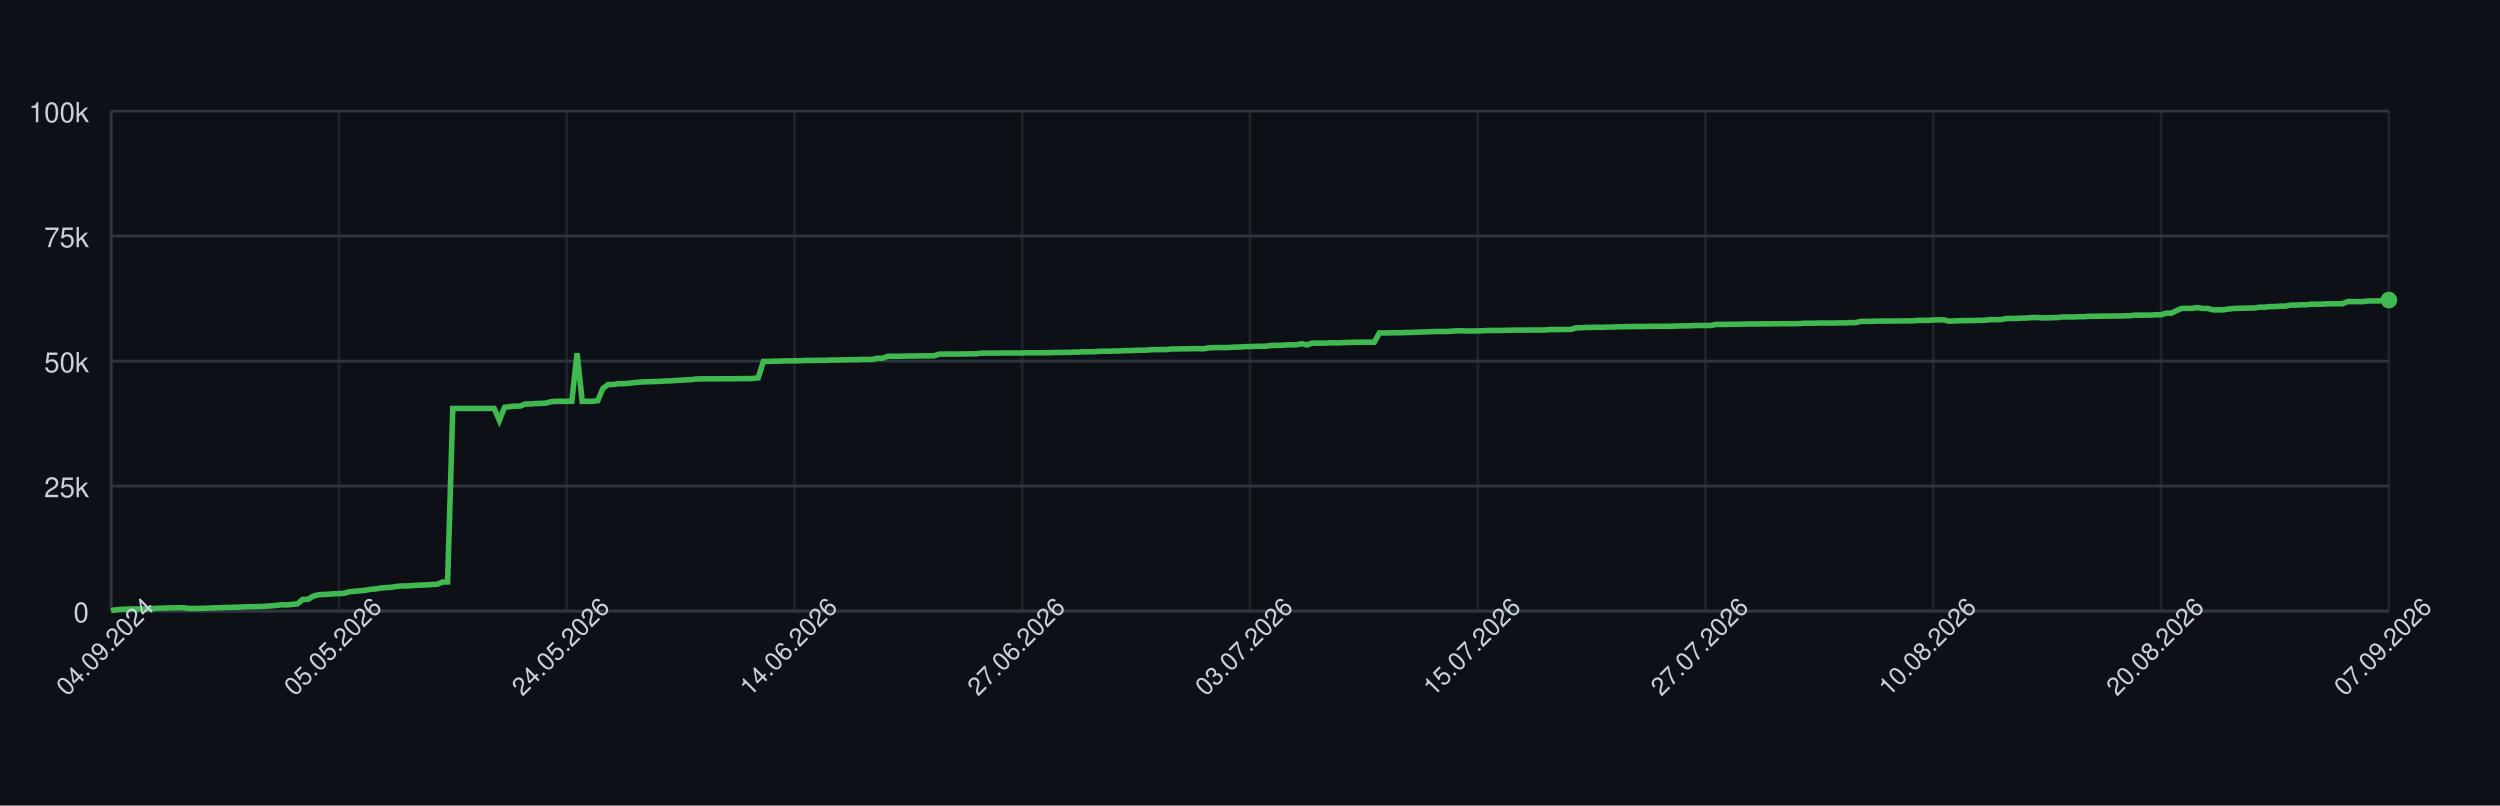
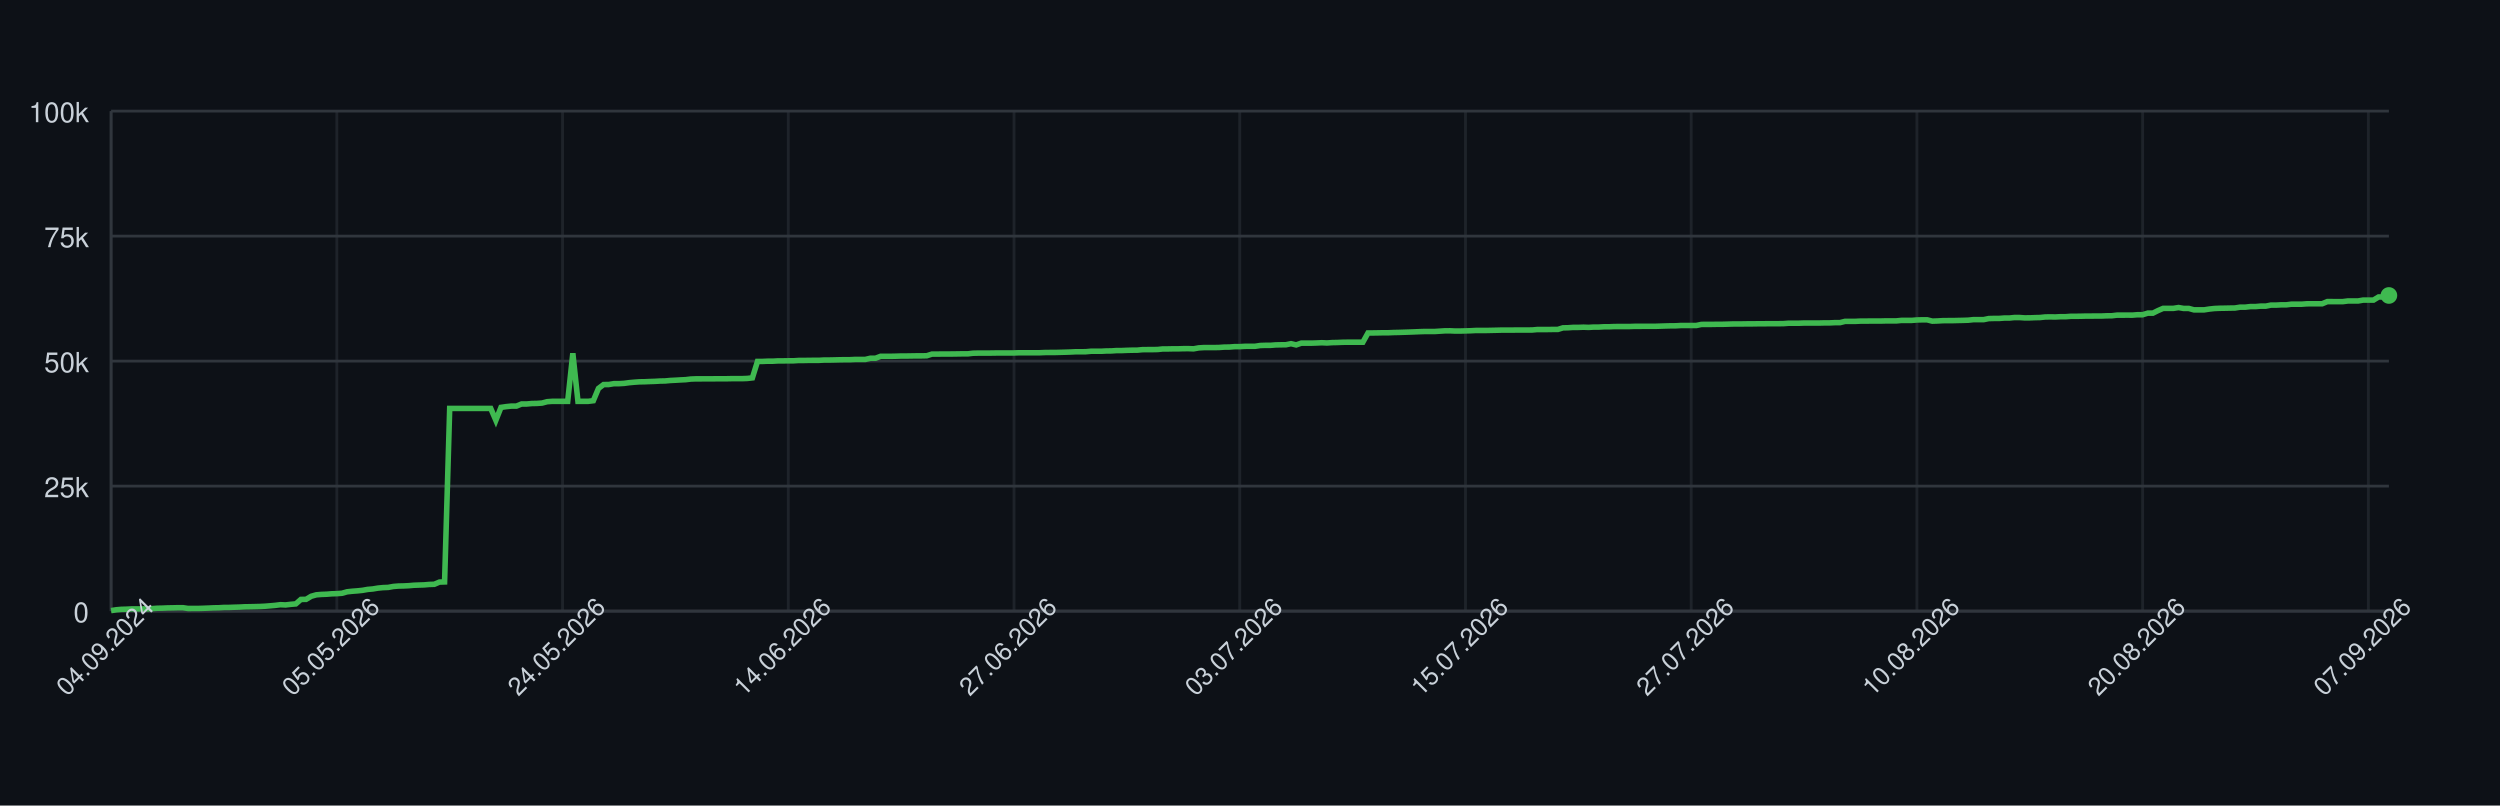
<svg xmlns="http://www.w3.org/2000/svg" width="900" height="290" style="font-family: -apple-system, BlinkMacSystemFont, 'Segoe UI', Helvetica, Arial, sans-serif;">
  <rect width="100%" height="100%" fill="#0d1117" />
  <g>
    <line x1="40" y1="220.00" x2="860" y2="220.00" stroke="#30363d" />
    <text x="32" y="224.00" font-size="10" fill="#c9d1d9" text-anchor="end">0</text>
    <line x1="40" y1="175.00" x2="860" y2="175.00" stroke="#30363d" />
    <text x="32" y="179.00" font-size="10" fill="#c9d1d9" text-anchor="end">25k</text>
    <line x1="40" y1="130.00" x2="860" y2="130.00" stroke="#30363d" />
    <text x="32" y="134.00" font-size="10" fill="#c9d1d9" text-anchor="end">50k</text>
    <line x1="40" y1="85.00" x2="860" y2="85.00" stroke="#30363d" />
    <text x="32" y="89.00" font-size="10" fill="#c9d1d9" text-anchor="end">75k</text>
    <line x1="40" y1="40.00" x2="860" y2="40.00" stroke="#30363d" />
    <text x="32" y="44.00" font-size="10" fill="#c9d1d9" text-anchor="end">100k</text>
    <line x1="40.00" y1="40" x2="40.00" y2="220" stroke="#30363d" opacity="0.5" />
-     <line x1="122.00" y1="40" x2="122.00" y2="220" stroke="#30363d" opacity="0.5" />
-     <line x1="204.00" y1="40" x2="204.00" y2="220" stroke="#30363d" opacity="0.5" />
-     <line x1="286.00" y1="40" x2="286.00" y2="220" stroke="#30363d" opacity="0.5" />
-     <line x1="368.00" y1="40" x2="368.00" y2="220" stroke="#30363d" opacity="0.5" />
-     <line x1="450.00" y1="40" x2="450.00" y2="220" stroke="#30363d" opacity="0.5" />
-     <line x1="532.00" y1="40" x2="532.00" y2="220" stroke="#30363d" opacity="0.5" />
-     <line x1="614.00" y1="40" x2="614.00" y2="220" stroke="#30363d" opacity="0.5" />
-     <line x1="696.00" y1="40" x2="696.00" y2="220" stroke="#30363d" opacity="0.5" />
-     <line x1="778.00" y1="40" x2="778.00" y2="220" stroke="#30363d" opacity="0.5" />
-     <line x1="860.00" y1="40" x2="860.00" y2="220" stroke="#30363d" opacity="0.5" />
+     <line x1="121.26" y1="40" x2="121.26" y2="220" stroke="#30363d" opacity="0.5" />
+     <line x1="202.52" y1="40" x2="202.52" y2="220" stroke="#30363d" opacity="0.5" />
+     <line x1="283.78" y1="40" x2="283.78" y2="220" stroke="#30363d" opacity="0.5" />
+     <line x1="365.05" y1="40" x2="365.05" y2="220" stroke="#30363d" opacity="0.5" />
+     <line x1="446.31" y1="40" x2="446.31" y2="220" stroke="#30363d" opacity="0.5" />
+     <line x1="527.57" y1="40" x2="527.57" y2="220" stroke="#30363d" opacity="0.5" />
+     <line x1="608.83" y1="40" x2="608.83" y2="220" stroke="#30363d" opacity="0.5" />
+     <line x1="690.09" y1="40" x2="690.09" y2="220" stroke="#30363d" opacity="0.5" />
+     <line x1="771.35" y1="40" x2="771.35" y2="220" stroke="#30363d" opacity="0.5" />
+     <line x1="852.61" y1="40" x2="852.61" y2="220" stroke="#30363d" opacity="0.5" />
    <line x1="40" y1="220" x2="860" y2="220" stroke="#30363d" />
    <line x1="40" y1="40" x2="40" y2="220" stroke="#30363d" />
-     <path d="M 40.00 219.82 L 41.86 219.52 L 43.73 219.36 L 45.59 219.31 L 47.45 219.21 L 49.32 219.21 L 51.18 219.21 L 53.05 219.21 L 54.91 219.10 L 56.77 218.97 L 58.64 218.93 L 60.50 218.85 L 62.36 218.82 L 64.23 218.77 L 66.09 218.77 L 67.95 219.05 L 69.82 219.04 L 71.68 219.04 L 73.55 218.98 L 75.41 218.91 L 77.27 218.82 L 79.14 218.79 L 81.00 218.68 L 82.86 218.67 L 84.73 218.60 L 86.59 218.55 L 88.45 218.45 L 90.32 218.42 L 92.18 218.38 L 94.05 218.33 L 95.91 218.24 L 97.77 218.09 L 99.64 217.93 L 101.50 217.69 L 103.36 217.78 L 105.23 217.56 L 107.09 217.40 L 108.95 215.79 L 110.82 215.77 L 112.68 214.66 L 114.55 214.14 L 116.41 213.99 L 118.27 213.92 L 120.14 213.77 L 122.00 213.71 L 123.86 213.57 L 125.73 213.05 L 127.59 212.85 L 129.45 212.71 L 131.32 212.52 L 133.18 212.19 L 135.05 212.03 L 136.91 211.72 L 138.77 211.54 L 140.64 211.47 L 142.50 211.13 L 144.36 210.98 L 146.23 210.94 L 148.09 210.85 L 149.95 210.69 L 151.82 210.62 L 153.68 210.56 L 155.55 210.40 L 157.41 210.34 L 159.27 209.55 L 161.14 209.49 L 163.00 147.04 L 164.86 147.04 L 166.73 147.04 L 168.59 147.04 L 170.45 147.04 L 172.32 147.04 L 174.18 147.04 L 176.05 147.04 L 177.91 147.04 L 179.77 151.31 L 181.64 146.66 L 183.50 146.39 L 185.36 146.20 L 187.23 146.20 L 189.09 145.44 L 190.95 145.44 L 192.82 145.27 L 194.68 145.23 L 196.55 145.10 L 198.41 144.61 L 200.27 144.48 L 202.14 144.48 L 204.00 144.48 L 205.86 144.48 L 207.73 127.19 L 209.59 144.48 L 211.45 144.48 L 213.32 144.48 L 215.18 144.25 L 217.05 139.83 L 218.91 138.44 L 220.77 138.43 L 222.64 138.12 L 224.50 138.12 L 226.36 138.01 L 228.23 137.76 L 230.09 137.59 L 231.95 137.46 L 233.82 137.43 L 235.68 137.35 L 237.55 137.29 L 239.41 137.18 L 241.27 137.14 L 243.14 136.97 L 245.00 136.88 L 246.86 136.77 L 248.73 136.68 L 250.59 136.46 L 252.45 136.39 L 254.32 136.39 L 256.18 136.38 L 258.05 136.38 L 259.91 136.36 L 261.77 136.35 L 263.64 136.35 L 265.50 136.31 L 267.36 136.31 L 269.23 136.31 L 271.09 136.24 L 272.95 136.03 L 274.82 130.11 L 276.68 130.11 L 278.55 130.03 L 280.41 130.03 L 282.27 129.92 L 284.14 129.92 L 286.00 129.89 L 287.86 129.89 L 289.73 129.77 L 291.59 129.77 L 293.45 129.73 L 295.32 129.72 L 297.18 129.72 L 299.05 129.61 L 300.91 129.61 L 302.77 129.57 L 304.64 129.52 L 306.50 129.49 L 308.36 129.49 L 310.23 129.40 L 312.09 129.40 L 313.95 129.40 L 315.82 128.97 L 317.68 128.97 L 319.55 128.27 L 321.41 128.27 L 323.27 128.27 L 325.14 128.23 L 327.00 128.17 L 328.86 128.17 L 330.73 128.14 L 332.59 128.11 L 334.45 128.11 L 336.32 128.07 L 338.18 127.48 L 340.05 127.48 L 341.91 127.45 L 343.77 127.45 L 345.64 127.44 L 347.50 127.41 L 349.36 127.38 L 351.23 127.38 L 353.09 127.16 L 354.95 127.12 L 356.82 127.12 L 358.68 127.12 L 360.55 127.09 L 362.41 127.06 L 364.27 127.06 L 366.14 127.06 L 368.00 127.06 L 369.86 126.99 L 371.73 126.99 L 373.59 126.99 L 375.45 126.99 L 377.32 126.99 L 379.18 126.91 L 381.05 126.89 L 382.91 126.89 L 384.77 126.84 L 386.64 126.79 L 388.50 126.73 L 390.36 126.64 L 392.23 126.64 L 394.09 126.62 L 395.95 126.45 L 397.82 126.45 L 399.68 126.45 L 401.55 126.35 L 403.41 126.33 L 405.27 126.20 L 407.14 126.20 L 409.00 126.12 L 410.86 126.07 L 412.73 126.06 L 414.59 125.88 L 416.45 125.86 L 418.32 125.86 L 420.18 125.82 L 422.05 125.62 L 423.91 125.62 L 425.77 125.58 L 427.64 125.58 L 429.50 125.52 L 431.36 125.51 L 433.23 125.58 L 435.09 125.24 L 436.95 125.13 L 438.82 125.13 L 440.68 125.13 L 442.55 125.09 L 444.41 124.96 L 446.27 124.94 L 448.14 124.79 L 450.00 124.79 L 451.86 124.68 L 453.73 124.66 L 455.59 124.66 L 457.45 124.38 L 459.32 124.32 L 461.18 124.32 L 463.05 124.17 L 464.91 124.13 L 466.77 124.11 L 468.64 123.73 L 470.50 124.17 L 472.36 123.53 L 474.23 123.53 L 476.09 123.53 L 477.95 123.47 L 479.82 123.38 L 481.68 123.47 L 483.55 123.34 L 485.41 123.30 L 487.27 123.22 L 489.14 123.19 L 491.00 123.19 L 492.86 123.19 L 494.73 123.20 L 496.59 119.86 L 498.45 119.86 L 500.32 119.83 L 502.18 119.79 L 504.05 119.79 L 505.91 119.71 L 507.77 119.67 L 509.64 119.61 L 511.50 119.55 L 513.36 119.48 L 515.23 119.40 L 517.09 119.34 L 518.95 119.34 L 520.82 119.34 L 522.68 119.22 L 524.55 119.10 L 526.41 119.09 L 528.27 119.18 L 530.14 119.17 L 532.00 119.12 L 533.86 119.07 L 535.73 118.97 L 537.59 118.97 L 539.45 118.97 L 541.32 118.93 L 543.18 118.89 L 545.05 118.84 L 546.91 118.84 L 548.77 118.84 L 550.64 118.81 L 552.50 118.81 L 554.36 118.81 L 556.23 118.80 L 558.09 118.63 L 559.95 118.63 L 561.82 118.63 L 563.68 118.60 L 565.55 118.60 L 567.41 118.03 L 569.27 117.99 L 571.14 117.86 L 573.00 117.86 L 574.86 117.79 L 576.73 117.86 L 578.59 117.75 L 580.45 117.75 L 582.32 117.64 L 584.18 117.64 L 586.05 117.56 L 587.91 117.55 L 589.77 117.55 L 591.64 117.55 L 593.50 117.48 L 595.36 117.48 L 597.23 117.47 L 599.09 117.47 L 600.95 117.47 L 602.82 117.41 L 604.68 117.35 L 606.55 117.30 L 608.41 117.29 L 610.27 117.18 L 612.14 117.18 L 614.00 117.18 L 615.86 117.18 L 617.73 116.79 L 619.59 116.78 L 621.45 116.78 L 623.32 116.75 L 625.18 116.75 L 627.05 116.70 L 628.91 116.64 L 630.77 116.62 L 632.64 116.62 L 634.50 116.59 L 636.36 116.59 L 638.23 116.56 L 640.09 116.56 L 641.95 116.53 L 643.82 116.53 L 645.68 116.53 L 647.55 116.50 L 649.41 116.36 L 651.27 116.36 L 653.14 116.36 L 655.00 116.29 L 656.86 116.29 L 658.73 116.29 L 660.59 116.29 L 662.45 116.24 L 664.32 116.24 L 666.18 116.15 L 668.05 116.15 L 669.91 115.69 L 671.77 115.69 L 673.64 115.69 L 675.50 115.60 L 677.36 115.60 L 679.23 115.57 L 681.09 115.57 L 682.95 115.57 L 684.82 115.52 L 686.68 115.52 L 688.55 115.52 L 690.41 115.34 L 692.27 115.34 L 694.14 115.34 L 696.00 115.19 L 697.86 115.14 L 699.73 115.14 L 701.59 115.61 L 703.45 115.55 L 705.32 115.44 L 707.18 115.42 L 709.05 115.42 L 710.91 115.37 L 712.77 115.33 L 714.64 115.27 L 716.50 115.07 L 718.36 115.07 L 720.23 115.07 L 722.09 114.69 L 723.95 114.64 L 725.82 114.64 L 727.68 114.50 L 729.55 114.50 L 731.41 114.31 L 733.27 114.31 L 735.14 114.44 L 737.00 114.43 L 738.86 114.35 L 740.73 114.31 L 742.59 114.11 L 744.45 114.08 L 746.32 114.11 L 748.18 114.01 L 750.05 114.01 L 751.91 113.87 L 753.77 113.87 L 755.64 113.84 L 757.50 113.79 L 759.36 113.79 L 761.23 113.77 L 763.09 113.77 L 764.95 113.69 L 766.82 113.67 L 768.68 113.45 L 770.55 113.45 L 772.41 113.44 L 774.27 113.45 L 776.14 113.30 L 778.00 113.30 L 779.86 112.73 L 781.73 112.73 L 783.59 111.81 L 785.45 111.01 L 787.32 111.01 L 789.18 111.01 L 791.05 110.72 L 792.91 111.04 L 794.77 111.04 L 796.64 111.55 L 798.50 111.55 L 800.36 111.55 L 802.23 111.26 L 804.09 111.06 L 805.95 110.98 L 807.82 110.95 L 809.68 110.91 L 811.55 110.88 L 813.41 110.58 L 815.27 110.58 L 817.14 110.37 L 819.00 110.37 L 820.86 110.21 L 822.73 110.21 L 824.59 109.84 L 826.45 109.84 L 828.32 109.74 L 830.18 109.74 L 832.05 109.51 L 833.91 109.51 L 835.77 109.51 L 837.64 109.37 L 839.50 109.35 L 841.36 109.35 L 843.23 109.35 L 845.09 108.58 L 846.95 108.58 L 848.82 108.59 L 850.68 108.59 L 852.55 108.35 L 854.41 108.35 L 856.27 108.35 L 858.14 108.03 L 860.00 108.03" fill="none" stroke="#3fb950" stroke-width="2" />
-     <circle cx="860.00" cy="108.03" r="3" fill="#3fb950" />
+     <path d="M 40.00 219.82 L 41.85 219.52 L 43.69 219.36 L 45.54 219.31 L 47.39 219.21 L 49.23 219.21 L 51.08 219.21 L 52.93 219.21 L 54.77 219.10 L 56.62 218.97 L 58.47 218.93 L 60.32 218.85 L 62.16 218.82 L 64.01 218.77 L 65.86 218.77 L 67.70 219.05 L 69.55 219.04 L 71.40 219.04 L 73.24 218.98 L 75.09 218.91 L 76.94 218.82 L 78.78 218.79 L 80.63 218.68 L 82.48 218.67 L 84.32 218.60 L 86.17 218.55 L 88.02 218.45 L 89.86 218.42 L 91.71 218.38 L 93.56 218.33 L 95.41 218.24 L 97.25 218.09 L 99.10 217.93 L 100.95 217.69 L 102.79 217.78 L 104.64 217.56 L 106.49 217.40 L 108.33 215.79 L 110.18 215.77 L 112.03 214.66 L 113.87 214.14 L 115.72 213.99 L 117.57 213.92 L 119.41 213.77 L 121.26 213.71 L 123.11 213.57 L 124.95 213.05 L 126.80 212.85 L 128.65 212.71 L 130.50 212.52 L 132.34 212.19 L 134.19 212.03 L 136.04 211.72 L 137.88 211.54 L 139.73 211.47 L 141.58 211.13 L 143.42 210.98 L 145.27 210.94 L 147.12 210.85 L 148.96 210.69 L 150.81 210.62 L 152.66 210.56 L 154.50 210.40 L 156.35 210.34 L 158.20 209.55 L 160.05 209.49 L 161.89 147.04 L 163.74 147.04 L 165.59 147.04 L 167.43 147.04 L 169.28 147.04 L 171.13 147.04 L 172.97 147.04 L 174.82 147.04 L 176.67 147.04 L 178.51 151.31 L 180.36 146.66 L 182.21 146.39 L 184.05 146.20 L 185.90 146.20 L 187.75 145.44 L 189.59 145.44 L 191.44 145.27 L 193.29 145.23 L 195.14 145.10 L 196.98 144.61 L 198.83 144.48 L 200.68 144.48 L 202.52 144.48 L 204.37 144.48 L 206.22 127.19 L 208.06 144.48 L 209.91 144.48 L 211.76 144.48 L 213.60 144.25 L 215.45 139.83 L 217.30 138.44 L 219.14 138.43 L 220.99 138.12 L 222.84 138.12 L 224.68 138.01 L 226.53 137.76 L 228.38 137.59 L 230.23 137.46 L 232.07 137.43 L 233.92 137.35 L 235.77 137.29 L 237.61 137.18 L 239.46 137.14 L 241.31 136.97 L 243.15 136.88 L 245.00 136.77 L 246.85 136.68 L 248.69 136.46 L 250.54 136.39 L 252.39 136.39 L 254.23 136.38 L 256.08 136.38 L 257.93 136.36 L 259.77 136.35 L 261.62 136.35 L 263.47 136.31 L 265.32 136.31 L 267.16 136.31 L 269.01 136.24 L 270.86 136.03 L 272.70 130.11 L 274.55 130.11 L 276.40 130.03 L 278.24 130.03 L 280.09 129.92 L 281.94 129.92 L 283.78 129.89 L 285.63 129.89 L 287.48 129.77 L 289.32 129.77 L 291.17 129.73 L 293.02 129.72 L 294.86 129.72 L 296.71 129.61 L 298.56 129.61 L 300.41 129.57 L 302.25 129.52 L 304.10 129.49 L 305.95 129.49 L 307.79 129.40 L 309.64 129.40 L 311.49 129.40 L 313.33 128.97 L 315.18 128.97 L 317.03 128.27 L 318.87 128.27 L 320.72 128.27 L 322.57 128.23 L 324.41 128.17 L 326.26 128.17 L 328.11 128.14 L 329.95 128.11 L 331.80 128.11 L 333.65 128.07 L 335.50 127.48 L 337.34 127.48 L 339.19 127.45 L 341.04 127.45 L 342.88 127.44 L 344.73 127.41 L 346.58 127.38 L 348.42 127.38 L 350.27 127.16 L 352.12 127.12 L 353.96 127.12 L 355.81 127.12 L 357.66 127.09 L 359.50 127.06 L 361.35 127.06 L 363.20 127.06 L 365.05 127.06 L 366.89 126.99 L 368.74 126.99 L 370.59 126.99 L 372.43 126.99 L 374.28 126.99 L 376.13 126.91 L 377.97 126.89 L 379.82 126.89 L 381.67 126.84 L 383.51 126.79 L 385.36 126.73 L 387.21 126.64 L 389.05 126.64 L 390.90 126.62 L 392.75 126.45 L 394.59 126.45 L 396.44 126.45 L 398.29 126.35 L 400.14 126.33 L 401.98 126.20 L 403.83 126.20 L 405.68 126.12 L 407.52 126.07 L 409.37 126.06 L 411.22 125.88 L 413.06 125.86 L 414.91 125.86 L 416.76 125.82 L 418.60 125.62 L 420.45 125.62 L 422.30 125.58 L 424.14 125.58 L 425.99 125.52 L 427.84 125.51 L 429.68 125.58 L 431.53 125.24 L 433.38 125.13 L 435.23 125.13 L 437.07 125.13 L 438.92 125.09 L 440.77 124.96 L 442.61 124.94 L 444.46 124.79 L 446.31 124.79 L 448.15 124.68 L 450.00 124.66 L 451.85 124.66 L 453.69 124.38 L 455.54 124.32 L 457.39 124.32 L 459.23 124.17 L 461.08 124.13 L 462.93 124.11 L 464.77 123.73 L 466.62 124.17 L 468.47 123.53 L 470.32 123.53 L 472.16 123.53 L 474.01 123.47 L 475.86 123.38 L 477.70 123.47 L 479.55 123.34 L 481.40 123.30 L 483.24 123.22 L 485.09 123.19 L 486.94 123.19 L 488.78 123.19 L 490.63 123.20 L 492.48 119.86 L 494.32 119.86 L 496.17 119.83 L 498.02 119.79 L 499.86 119.79 L 501.71 119.71 L 503.56 119.67 L 505.41 119.61 L 507.25 119.55 L 509.10 119.48 L 510.95 119.40 L 512.79 119.34 L 514.64 119.34 L 516.49 119.34 L 518.33 119.22 L 520.18 119.10 L 522.03 119.09 L 523.87 119.18 L 525.72 119.17 L 527.57 119.12 L 529.41 119.07 L 531.26 118.97 L 533.11 118.97 L 534.95 118.97 L 536.80 118.93 L 538.65 118.89 L 540.50 118.84 L 542.34 118.84 L 544.19 118.84 L 546.04 118.81 L 547.88 118.81 L 549.73 118.81 L 551.58 118.80 L 553.42 118.63 L 555.27 118.63 L 557.12 118.63 L 558.96 118.60 L 560.81 118.60 L 562.66 118.03 L 564.50 117.99 L 566.35 117.86 L 568.20 117.86 L 570.05 117.79 L 571.89 117.86 L 573.74 117.75 L 575.59 117.75 L 577.43 117.64 L 579.28 117.64 L 581.13 117.56 L 582.97 117.55 L 584.82 117.55 L 586.67 117.55 L 588.51 117.48 L 590.36 117.48 L 592.21 117.47 L 594.05 117.47 L 595.90 117.47 L 597.75 117.41 L 599.59 117.35 L 601.44 117.30 L 603.29 117.29 L 605.14 117.18 L 606.98 117.18 L 608.83 117.18 L 610.68 117.18 L 612.52 116.79 L 614.37 116.78 L 616.22 116.78 L 618.06 116.75 L 619.91 116.75 L 621.76 116.70 L 623.60 116.64 L 625.45 116.62 L 627.30 116.62 L 629.14 116.59 L 630.99 116.59 L 632.84 116.56 L 634.68 116.56 L 636.53 116.53 L 638.38 116.53 L 640.23 116.53 L 642.07 116.50 L 643.92 116.36 L 645.77 116.36 L 647.61 116.36 L 649.46 116.29 L 651.31 116.29 L 653.15 116.29 L 655.00 116.29 L 656.85 116.24 L 658.69 116.24 L 660.54 116.15 L 662.39 116.15 L 664.23 115.69 L 666.08 115.69 L 667.93 115.69 L 669.77 115.60 L 671.62 115.60 L 673.47 115.57 L 675.32 115.57 L 677.16 115.57 L 679.01 115.52 L 680.86 115.52 L 682.70 115.52 L 684.55 115.34 L 686.40 115.34 L 688.24 115.34 L 690.09 115.19 L 691.94 115.14 L 693.78 115.14 L 695.63 115.61 L 697.48 115.55 L 699.32 115.44 L 701.17 115.42 L 703.02 115.42 L 704.86 115.37 L 706.71 115.33 L 708.56 115.27 L 710.41 115.07 L 712.25 115.07 L 714.10 115.07 L 715.95 114.69 L 717.79 114.64 L 719.64 114.64 L 721.49 114.50 L 723.33 114.50 L 725.18 114.31 L 727.03 114.31 L 728.87 114.44 L 730.72 114.43 L 732.57 114.35 L 734.41 114.31 L 736.26 114.11 L 738.11 114.08 L 739.95 114.11 L 741.80 114.01 L 743.65 114.01 L 745.50 113.87 L 747.34 113.87 L 749.19 113.84 L 751.04 113.79 L 752.88 113.79 L 754.73 113.77 L 756.58 113.77 L 758.42 113.69 L 760.27 113.67 L 762.12 113.45 L 763.96 113.45 L 765.81 113.44 L 767.66 113.45 L 769.50 113.30 L 771.35 113.30 L 773.20 112.73 L 775.05 112.73 L 776.89 111.81 L 778.74 111.01 L 780.59 111.01 L 782.43 111.01 L 784.28 110.72 L 786.13 111.04 L 787.97 111.04 L 789.82 111.55 L 791.67 111.55 L 793.51 111.55 L 795.36 111.26 L 797.21 111.06 L 799.05 110.98 L 800.90 110.95 L 802.75 110.91 L 804.59 110.88 L 806.44 110.58 L 808.29 110.58 L 810.14 110.37 L 811.98 110.37 L 813.83 110.21 L 815.68 110.21 L 817.52 109.84 L 819.37 109.84 L 821.22 109.74 L 823.06 109.74 L 824.91 109.51 L 826.76 109.51 L 828.60 109.51 L 830.45 109.37 L 832.30 109.35 L 834.14 109.35 L 835.99 109.35 L 837.84 108.58 L 839.68 108.58 L 841.53 108.59 L 843.38 108.59 L 845.23 108.35 L 847.07 108.35 L 848.92 108.35 L 850.77 108.03 L 852.61 108.03 L 854.46 108.03 L 856.31 106.90 L 858.15 106.90 L 860.00 106.37" fill="none" stroke="#3fb950" stroke-width="2" />
+     <circle cx="860.00" cy="106.37" r="3" fill="#3fb950" />
    <text x="40.00" y="235.00" font-size="9" fill="#c9d1d9" text-anchor="middle" transform="rotate(-45 40.00 235.00)">04.09.2024</text>
-     <text x="122.00" y="235.00" font-size="9" fill="#c9d1d9" text-anchor="middle" transform="rotate(-45 122.00 235.00)">05.05.2026</text>
-     <text x="204.00" y="235.00" font-size="9" fill="#c9d1d9" text-anchor="middle" transform="rotate(-45 204.00 235.00)">24.05.2026</text>
-     <text x="286.00" y="235.00" font-size="9" fill="#c9d1d9" text-anchor="middle" transform="rotate(-45 286.00 235.00)">14.06.2026</text>
-     <text x="368.00" y="235.00" font-size="9" fill="#c9d1d9" text-anchor="middle" transform="rotate(-45 368.00 235.00)">27.06.2026</text>
-     <text x="450.00" y="235.00" font-size="9" fill="#c9d1d9" text-anchor="middle" transform="rotate(-45 450.00 235.00)">03.07.2026</text>
-     <text x="532.00" y="235.00" font-size="9" fill="#c9d1d9" text-anchor="middle" transform="rotate(-45 532.00 235.00)">15.07.2026</text>
-     <text x="614.00" y="235.00" font-size="9" fill="#c9d1d9" text-anchor="middle" transform="rotate(-45 614.00 235.00)">27.07.2026</text>
-     <text x="696.00" y="235.00" font-size="9" fill="#c9d1d9" text-anchor="middle" transform="rotate(-45 696.00 235.00)">10.08.2026</text>
-     <text x="778.00" y="235.00" font-size="9" fill="#c9d1d9" text-anchor="middle" transform="rotate(-45 778.00 235.00)">20.08.2026</text>
-     <text x="860.00" y="235.00" font-size="9" fill="#c9d1d9" text-anchor="middle" transform="rotate(-45 860.00 235.00)">07.09.2026</text>
+     <text x="121.26" y="235.00" font-size="9" fill="#c9d1d9" text-anchor="middle" transform="rotate(-45 121.26 235.00)">05.05.2026</text>
+     <text x="202.52" y="235.00" font-size="9" fill="#c9d1d9" text-anchor="middle" transform="rotate(-45 202.52 235.00)">24.05.2026</text>
+     <text x="283.78" y="235.00" font-size="9" fill="#c9d1d9" text-anchor="middle" transform="rotate(-45 283.78 235.00)">14.06.2026</text>
+     <text x="365.05" y="235.00" font-size="9" fill="#c9d1d9" text-anchor="middle" transform="rotate(-45 365.05 235.00)">27.06.2026</text>
+     <text x="446.31" y="235.00" font-size="9" fill="#c9d1d9" text-anchor="middle" transform="rotate(-45 446.31 235.00)">03.07.2026</text>
+     <text x="527.57" y="235.00" font-size="9" fill="#c9d1d9" text-anchor="middle" transform="rotate(-45 527.57 235.00)">15.07.2026</text>
+     <text x="608.83" y="235.00" font-size="9" fill="#c9d1d9" text-anchor="middle" transform="rotate(-45 608.83 235.00)">27.07.2026</text>
+     <text x="690.09" y="235.00" font-size="9" fill="#c9d1d9" text-anchor="middle" transform="rotate(-45 690.09 235.00)">10.08.2026</text>
+     <text x="771.35" y="235.00" font-size="9" fill="#c9d1d9" text-anchor="middle" transform="rotate(-45 771.35 235.00)">20.08.2026</text>
+     <text x="852.61" y="235.00" font-size="9" fill="#c9d1d9" text-anchor="middle" transform="rotate(-45 852.61 235.00)">07.09.2026</text>
  </g>
</svg>
